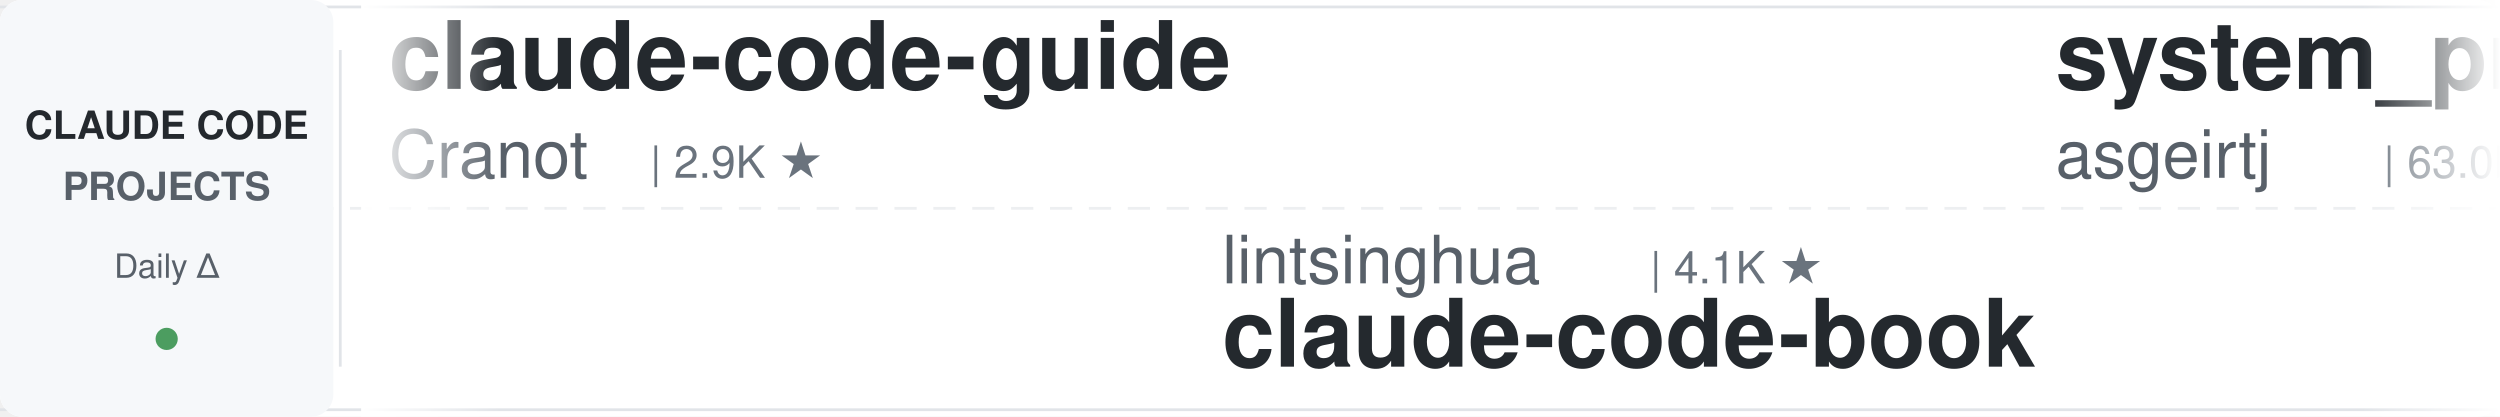
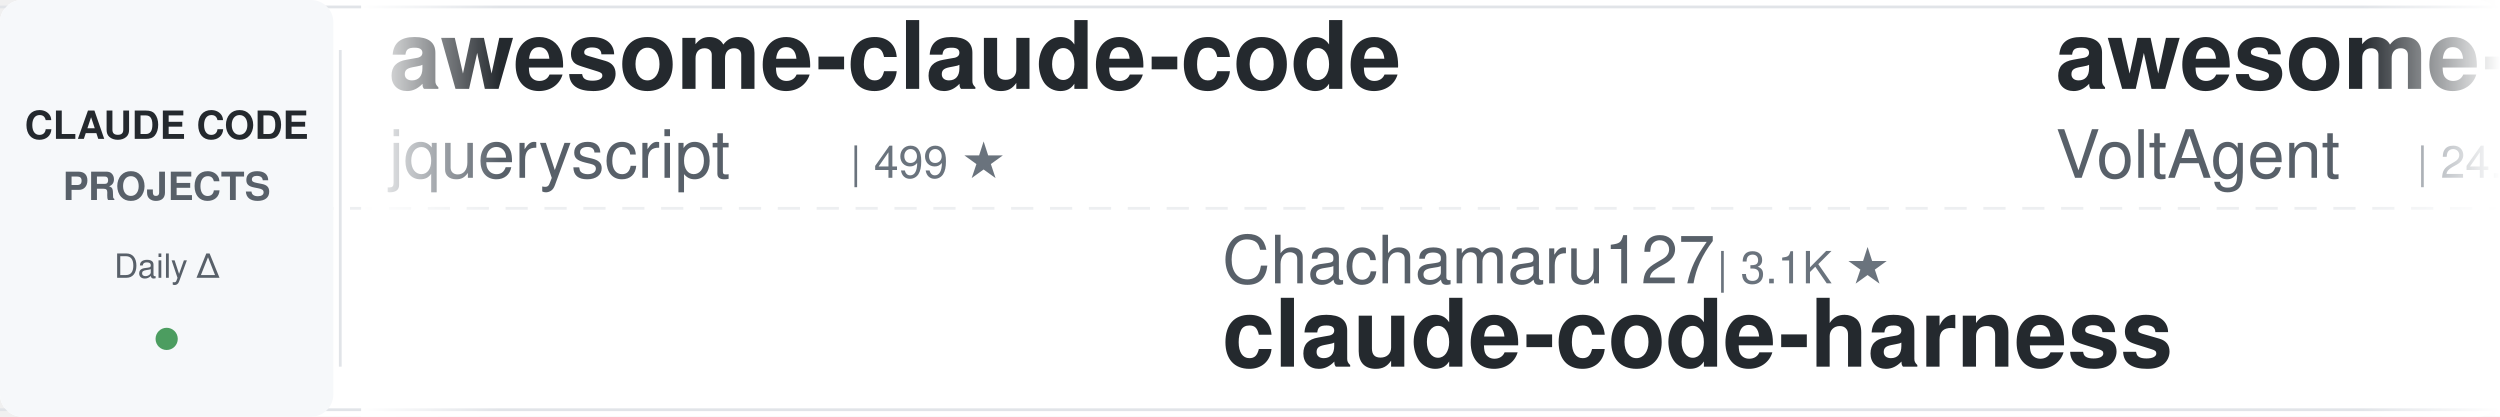
<svg xmlns="http://www.w3.org/2000/svg" width="900" height="150">
  <defs>
    <linearGradient id="leftFade" x1="0%" y1="0%" x2="100%" y2="0%">
      <stop offset="0%" style="stop-color:#ffffff;stop-opacity:1" />
      <stop offset="100%" style="stop-color:#ffffff;stop-opacity:0" />
    </linearGradient>
    <linearGradient id="rightFade" x1="0%" y1="0%" x2="100%" y2="0%">
      <stop offset="0%" style="stop-color:#ffffff;stop-opacity:0" />
      <stop offset="100%" style="stop-color:#ffffff;stop-opacity:1" />
    </linearGradient>
  </defs>
  <rect width="900" height="150" fill="#ffffff" rx="8" />
  <rect x="0" y="2" width="900" height="1" fill="#e1e4e8" />
  <rect x="0" y="147" width="900" height="1" fill="#e1e4e8" />
  <line x1="0" y1="75" x2="900" y2="75" stroke="#e1e4e8" stroke-width="1" stroke-dasharray="8 6" opacity="0.6" />
  <rect x="0" y="0" width="120" height="150" fill="#f6f8fa" rx="8" />
  <text x="60" y="50" font-family="-apple-system, BlinkMacSystemFont, 'Segoe UI', Helvetica, Arial, sans-serif" font-size="14" font-weight="600" fill="#24292e" text-anchor="middle">CLAUDE CODE</text>
  <text x="60" y="72" font-family="-apple-system, BlinkMacSystemFont, 'Segoe UI', Helvetica, Arial, sans-serif" font-size="14" font-weight="600" fill="#586069" text-anchor="middle">PROJECTS</text>
  <text x="60" y="100" font-family="-apple-system, BlinkMacSystemFont, 'Segoe UI', Helvetica, Arial, sans-serif" font-size="12" font-weight="500" fill="#586069" text-anchor="middle">Daily Δ</text>
  <circle cx="60" cy="122" r="4" fill="#22863a" opacity="0.8" />
  <rect x="122" y="18" width="1" height="114" fill="#e1e4e8" />
  <clipPath id="tickerClip">
    <rect x="130" y="0" width="770" height="150" />
  </clipPath>
  <g clip-path="url(#tickerClip)">
    <g id="tickerItems">
      <animateTransform attributeName="transform" attributeType="XML" type="translate" from="0 0" to="-3000 0" dur="54s" repeatCount="indefinite" />
      <g transform="translate(0, 0)">
-         <text x="140" y="32" font-family="-apple-system, BlinkMacSystemFont, 'Segoe UI', Helvetica, Arial, sans-serif" font-size="34" font-weight="600" fill="#24292e">claude-code-guide</text>
-         <text x="140" y="64" font-family="-apple-system, BlinkMacSystemFont, 'Segoe UI', Helvetica, Arial, sans-serif" font-size="24" font-weight="400" fill="#586069">Cranot</text>
-         <text x="234" y="64" font-family="-apple-system, BlinkMacSystemFont, 'Segoe UI', Helvetica, Arial, sans-serif" font-size="16" font-weight="500" fill="#6a737d">| 2.9K ★</text>
+         <text x="140" y="32" font-family="-apple-system, BlinkMacSystemFont, 'Segoe UI', Helvetica, Arial, sans-serif" font-size="34" font-weight="600" fill="#24292e">awesome-claude-code</text>
+         <text x="140" y="64" font-family="-apple-system, BlinkMacSystemFont, 'Segoe UI', Helvetica, Arial, sans-serif" font-size="24" font-weight="400" fill="#586069">jqueryscript</text>
+         <text x="306" y="64" font-family="-apple-system, BlinkMacSystemFont, 'Segoe UI', Helvetica, Arial, sans-serif" font-size="16" font-weight="500" fill="#6a737d">| 499 ★</text>
      </g>
      <g transform="translate(300, 0)">
-         <text x="140" y="102" font-family="-apple-system, BlinkMacSystemFont, 'Segoe UI', Helvetica, Arial, sans-serif" font-size="24" font-weight="400" fill="#586069">lintsinghua</text>
-         <text x="294" y="102" font-family="-apple-system, BlinkMacSystemFont, 'Segoe UI', Helvetica, Arial, sans-serif" font-size="16" font-weight="500" fill="#6a737d">| 4.1K ★</text>
-         <text x="140" y="132" font-family="-apple-system, BlinkMacSystemFont, 'Segoe UI', Helvetica, Arial, sans-serif" font-size="34" font-weight="600" fill="#24292e">claude-code-book</text>
+         <text x="140" y="102" font-family="-apple-system, BlinkMacSystemFont, 'Segoe UI', Helvetica, Arial, sans-serif" font-size="24" font-weight="400" fill="#586069">Chachamaru127</text>
+         <text x="318" y="102" font-family="-apple-system, BlinkMacSystemFont, 'Segoe UI', Helvetica, Arial, sans-serif" font-size="16" font-weight="500" fill="#6a737d">| 3.1K ★</text>
+         <text x="140" y="132" font-family="-apple-system, BlinkMacSystemFont, 'Segoe UI', Helvetica, Arial, sans-serif" font-size="34" font-weight="600" fill="#24292e">claude-code-harness</text>
      </g>
      <g transform="translate(600, 0)">
-         <text x="140" y="32" font-family="-apple-system, BlinkMacSystemFont, 'Segoe UI', Helvetica, Arial, sans-serif" font-size="34" font-weight="600" fill="#24292e">system_prompts_leaks</text>
-         <text x="140" y="64" font-family="-apple-system, BlinkMacSystemFont, 'Segoe UI', Helvetica, Arial, sans-serif" font-size="24" font-weight="400" fill="#586069">asgeirtj</text>
-         <text x="258" y="64" font-family="-apple-system, BlinkMacSystemFont, 'Segoe UI', Helvetica, Arial, sans-serif" font-size="16" font-weight="500" fill="#6a737d">| 63.0K ★</text>
+         <text x="140" y="32" font-family="-apple-system, BlinkMacSystemFont, 'Segoe UI', Helvetica, Arial, sans-serif" font-size="34" font-weight="600" fill="#24292e">awesome-claude-code-suba...</text>
+         <text x="140" y="64" font-family="-apple-system, BlinkMacSystemFont, 'Segoe UI', Helvetica, Arial, sans-serif" font-size="24" font-weight="400" fill="#586069">VoltAgent</text>
+         <text x="270" y="64" font-family="-apple-system, BlinkMacSystemFont, 'Segoe UI', Helvetica, Arial, sans-serif" font-size="16" font-weight="500" fill="#6a737d">| 24.3K ★</text>
      </g>
      <g transform="translate(900, 0)">
-         <text x="140" y="102" font-family="-apple-system, BlinkMacSystemFont, 'Segoe UI', Helvetica, Arial, sans-serif" font-size="24" font-weight="400" fill="#586069">VILA-Lab</text>
-         <text x="258" y="102" font-family="-apple-system, BlinkMacSystemFont, 'Segoe UI', Helvetica, Arial, sans-serif" font-size="16" font-weight="500" fill="#6a737d">| 2.1K ★</text>
-         <text x="140" y="132" font-family="-apple-system, BlinkMacSystemFont, 'Segoe UI', Helvetica, Arial, sans-serif" font-size="34" font-weight="600" fill="#24292e">Dive-into-Claude-Code</text>
+         <text x="140" y="102" font-family="-apple-system, BlinkMacSystemFont, 'Segoe UI', Helvetica, Arial, sans-serif" font-size="24" font-weight="400" fill="#586069">kodu-ai</text>
+         <text x="246" y="102" font-family="-apple-system, BlinkMacSystemFont, 'Segoe UI', Helvetica, Arial, sans-serif" font-size="16" font-weight="500" fill="#6a737d">| 5.2K ★</text>
+         <text x="140" y="132" font-family="-apple-system, BlinkMacSystemFont, 'Segoe UI', Helvetica, Arial, sans-serif" font-size="34" font-weight="600" fill="#24292e">claude-coder</text>
      </g>
      <g transform="translate(1200, 0)">
-         <text x="140" y="32" font-family="-apple-system, BlinkMacSystemFont, 'Segoe UI', Helvetica, Arial, sans-serif" font-size="34" font-weight="600" fill="#24292e">ralph-claude-code</text>
-         <text x="140" y="64" font-family="-apple-system, BlinkMacSystemFont, 'Segoe UI', Helvetica, Arial, sans-serif" font-size="24" font-weight="400" fill="#586069">frankbria</text>
-         <text x="270" y="64" font-family="-apple-system, BlinkMacSystemFont, 'Segoe UI', Helvetica, Arial, sans-serif" font-size="16" font-weight="500" fill="#6a737d">| 9.6K ★</text>
+         <text x="140" y="32" font-family="-apple-system, BlinkMacSystemFont, 'Segoe UI', Helvetica, Arial, sans-serif" font-size="34" font-weight="600" fill="#24292e">claude-code-from-scratch</text>
+         <text x="140" y="64" font-family="-apple-system, BlinkMacSystemFont, 'Segoe UI', Helvetica, Arial, sans-serif" font-size="24" font-weight="400" fill="#586069">Windy3f3f3f3f</text>
+         <text x="318" y="64" font-family="-apple-system, BlinkMacSystemFont, 'Segoe UI', Helvetica, Arial, sans-serif" font-size="16" font-weight="500" fill="#6a737d">| 2.6K ★</text>
      </g>
      <g transform="translate(1500, 0)">
-         <text x="140" y="102" font-family="-apple-system, BlinkMacSystemFont, 'Segoe UI', Helvetica, Arial, sans-serif" font-size="24" font-weight="400" fill="#586069">nicedreamzapp</text>
-         <text x="318" y="102" font-family="-apple-system, BlinkMacSystemFont, 'Segoe UI', Helvetica, Arial, sans-serif" font-size="16" font-weight="500" fill="#6a737d">| 3.2K ★</text>
-         <text x="140" y="132" font-family="-apple-system, BlinkMacSystemFont, 'Segoe UI', Helvetica, Arial, sans-serif" font-size="34" font-weight="600" fill="#24292e">claude-code-local</text>
+         <text x="140" y="102" font-family="-apple-system, BlinkMacSystemFont, 'Segoe UI', Helvetica, Arial, sans-serif" font-size="24" font-weight="400" fill="#586069">musistudio</text>
+         <text x="282" y="102" font-family="-apple-system, BlinkMacSystemFont, 'Segoe UI', Helvetica, Arial, sans-serif" font-size="16" font-weight="500" fill="#6a737d">| 36.7K ★</text>
+         <text x="140" y="132" font-family="-apple-system, BlinkMacSystemFont, 'Segoe UI', Helvetica, Arial, sans-serif" font-size="34" font-weight="600" fill="#24292e">claude-code-router</text>
      </g>
      <g transform="translate(1800, 0)">
-         <text x="140" y="32" font-family="-apple-system, BlinkMacSystemFont, 'Segoe UI', Helvetica, Arial, sans-serif" font-size="34" font-weight="600" fill="#24292e">claude-code-cli</text>
-         <text x="140" y="64" font-family="-apple-system, BlinkMacSystemFont, 'Segoe UI', Helvetica, Arial, sans-serif" font-size="24" font-weight="400" fill="#586069">huangserva</text>
-         <text x="282" y="64" font-family="-apple-system, BlinkMacSystemFont, 'Segoe UI', Helvetica, Arial, sans-serif" font-size="16" font-weight="500" fill="#6a737d">| 622 ★</text>
+         <text x="140" y="32" font-family="-apple-system, BlinkMacSystemFont, 'Segoe UI', Helvetica, Arial, sans-serif" font-size="34" font-weight="600" fill="#24292e">claude-code-prompts</text>
+         <text x="140" y="64" font-family="-apple-system, BlinkMacSystemFont, 'Segoe UI', Helvetica, Arial, sans-serif" font-size="24" font-weight="400" fill="#586069">repowise-dev</text>
+         <text x="306" y="64" font-family="-apple-system, BlinkMacSystemFont, 'Segoe UI', Helvetica, Arial, sans-serif" font-size="16" font-weight="500" fill="#6a737d">| 1.2K ★</text>
      </g>
      <g transform="translate(2100, 0)">
        <text x="140" y="102" font-family="-apple-system, BlinkMacSystemFont, 'Segoe UI', Helvetica, Arial, sans-serif" font-size="24" font-weight="400" fill="#586069">anthropics</text>
-         <text x="282" y="102" font-family="-apple-system, BlinkMacSystemFont, 'Segoe UI', Helvetica, Arial, sans-serif" font-size="16" font-weight="500" fill="#6a737d">| 946 ★</text>
-         <text x="140" y="132" font-family="-apple-system, BlinkMacSystemFont, 'Segoe UI', Helvetica, Arial, sans-serif" font-size="34" font-weight="600" fill="#24292e">claude-code-base-action</text>
+         <text x="282" y="102" font-family="-apple-system, BlinkMacSystemFont, 'Segoe UI', Helvetica, Arial, sans-serif" font-size="16" font-weight="500" fill="#6a737d">| 8.6K ★</text>
+         <text x="140" y="132" font-family="-apple-system, BlinkMacSystemFont, 'Segoe UI', Helvetica, Arial, sans-serif" font-size="34" font-weight="600" fill="#24292e">claude-code-action</text>
      </g>
      <g transform="translate(2400, 0)">
-         <text x="140" y="32" font-family="-apple-system, BlinkMacSystemFont, 'Segoe UI', Helvetica, Arial, sans-serif" font-size="34" font-weight="600" fill="#24292e">ClaudeCodeAgents</text>
-         <text x="140" y="64" font-family="-apple-system, BlinkMacSystemFont, 'Segoe UI', Helvetica, Arial, sans-serif" font-size="24" font-weight="400" fill="#586069">darcyegb</text>
-         <text x="258" y="64" font-family="-apple-system, BlinkMacSystemFont, 'Segoe UI', Helvetica, Arial, sans-serif" font-size="16" font-weight="500" fill="#6a737d">| 760 ★</text>
+         <text x="140" y="32" font-family="-apple-system, BlinkMacSystemFont, 'Segoe UI', Helvetica, Arial, sans-serif" font-size="34" font-weight="600" fill="#24292e">everything-claude-code</text>
+         <text x="140" y="64" font-family="-apple-system, BlinkMacSystemFont, 'Segoe UI', Helvetica, Arial, sans-serif" font-size="24" font-weight="400" fill="#586069">WorldFlowAI</text>
+         <text x="294" y="64" font-family="-apple-system, BlinkMacSystemFont, 'Segoe UI', Helvetica, Arial, sans-serif" font-size="16" font-weight="500" fill="#6a737d">| 1.3K ★</text>
      </g>
      <g transform="translate(2700, 0)">
-         <text x="140" y="102" font-family="-apple-system, BlinkMacSystemFont, 'Segoe UI', Helvetica, Arial, sans-serif" font-size="24" font-weight="400" fill="#586069">Windy3f3f3f3f</text>
-         <text x="318" y="102" font-family="-apple-system, BlinkMacSystemFont, 'Segoe UI', Helvetica, Arial, sans-serif" font-size="16" font-weight="500" fill="#6a737d">| 2.6K ★</text>
-         <text x="140" y="132" font-family="-apple-system, BlinkMacSystemFont, 'Segoe UI', Helvetica, Arial, sans-serif" font-size="34" font-weight="600" fill="#24292e">claude-code-from-scratch</text>
+         <text x="140" y="102" font-family="-apple-system, BlinkMacSystemFont, 'Segoe UI', Helvetica, Arial, sans-serif" font-size="24" font-weight="400" fill="#586069">jeremylongshore</text>
+         <text x="342" y="102" font-family="-apple-system, BlinkMacSystemFont, 'Segoe UI', Helvetica, Arial, sans-serif" font-size="16" font-weight="500" fill="#6a737d">| 2.6K ★</text>
+         <text x="140" y="132" font-family="-apple-system, BlinkMacSystemFont, 'Segoe UI', Helvetica, Arial, sans-serif" font-size="34" font-weight="600" fill="#24292e">claude-code-plugins-plus...</text>
      </g>
      <g transform="translate(3000, 0)">
-         <text x="140" y="32" font-family="-apple-system, BlinkMacSystemFont, 'Segoe UI', Helvetica, Arial, sans-serif" font-size="34" font-weight="600" fill="#24292e">claude-code-guide</text>
-         <text x="140" y="64" font-family="-apple-system, BlinkMacSystemFont, 'Segoe UI', Helvetica, Arial, sans-serif" font-size="24" font-weight="400" fill="#586069">Cranot</text>
-         <text x="234" y="64" font-family="-apple-system, BlinkMacSystemFont, 'Segoe UI', Helvetica, Arial, sans-serif" font-size="16" font-weight="500" fill="#6a737d">| 2.9K ★</text>
+         <text x="140" y="32" font-family="-apple-system, BlinkMacSystemFont, 'Segoe UI', Helvetica, Arial, sans-serif" font-size="34" font-weight="600" fill="#24292e">awesome-claude-code</text>
+         <text x="140" y="64" font-family="-apple-system, BlinkMacSystemFont, 'Segoe UI', Helvetica, Arial, sans-serif" font-size="24" font-weight="400" fill="#586069">jqueryscript</text>
+         <text x="306" y="64" font-family="-apple-system, BlinkMacSystemFont, 'Segoe UI', Helvetica, Arial, sans-serif" font-size="16" font-weight="500" fill="#6a737d">| 499 ★</text>
      </g>
      <g transform="translate(3300, 0)">
-         <text x="140" y="102" font-family="-apple-system, BlinkMacSystemFont, 'Segoe UI', Helvetica, Arial, sans-serif" font-size="24" font-weight="400" fill="#586069">lintsinghua</text>
-         <text x="294" y="102" font-family="-apple-system, BlinkMacSystemFont, 'Segoe UI', Helvetica, Arial, sans-serif" font-size="16" font-weight="500" fill="#6a737d">| 4.1K ★</text>
-         <text x="140" y="132" font-family="-apple-system, BlinkMacSystemFont, 'Segoe UI', Helvetica, Arial, sans-serif" font-size="34" font-weight="600" fill="#24292e">claude-code-book</text>
+         <text x="140" y="102" font-family="-apple-system, BlinkMacSystemFont, 'Segoe UI', Helvetica, Arial, sans-serif" font-size="24" font-weight="400" fill="#586069">Chachamaru127</text>
+         <text x="318" y="102" font-family="-apple-system, BlinkMacSystemFont, 'Segoe UI', Helvetica, Arial, sans-serif" font-size="16" font-weight="500" fill="#6a737d">| 3.1K ★</text>
+         <text x="140" y="132" font-family="-apple-system, BlinkMacSystemFont, 'Segoe UI', Helvetica, Arial, sans-serif" font-size="34" font-weight="600" fill="#24292e">claude-code-harness</text>
      </g>
      <g transform="translate(3600, 0)">
-         <text x="140" y="32" font-family="-apple-system, BlinkMacSystemFont, 'Segoe UI', Helvetica, Arial, sans-serif" font-size="34" font-weight="600" fill="#24292e">system_prompts_leaks</text>
-         <text x="140" y="64" font-family="-apple-system, BlinkMacSystemFont, 'Segoe UI', Helvetica, Arial, sans-serif" font-size="24" font-weight="400" fill="#586069">asgeirtj</text>
-         <text x="258" y="64" font-family="-apple-system, BlinkMacSystemFont, 'Segoe UI', Helvetica, Arial, sans-serif" font-size="16" font-weight="500" fill="#6a737d">| 63.0K ★</text>
+         <text x="140" y="32" font-family="-apple-system, BlinkMacSystemFont, 'Segoe UI', Helvetica, Arial, sans-serif" font-size="34" font-weight="600" fill="#24292e">awesome-claude-code-suba...</text>
+         <text x="140" y="64" font-family="-apple-system, BlinkMacSystemFont, 'Segoe UI', Helvetica, Arial, sans-serif" font-size="24" font-weight="400" fill="#586069">VoltAgent</text>
+         <text x="270" y="64" font-family="-apple-system, BlinkMacSystemFont, 'Segoe UI', Helvetica, Arial, sans-serif" font-size="16" font-weight="500" fill="#6a737d">| 24.3K ★</text>
      </g>
      <g transform="translate(3900, 0)">
-         <text x="140" y="102" font-family="-apple-system, BlinkMacSystemFont, 'Segoe UI', Helvetica, Arial, sans-serif" font-size="24" font-weight="400" fill="#586069">VILA-Lab</text>
-         <text x="258" y="102" font-family="-apple-system, BlinkMacSystemFont, 'Segoe UI', Helvetica, Arial, sans-serif" font-size="16" font-weight="500" fill="#6a737d">| 2.1K ★</text>
-         <text x="140" y="132" font-family="-apple-system, BlinkMacSystemFont, 'Segoe UI', Helvetica, Arial, sans-serif" font-size="34" font-weight="600" fill="#24292e">Dive-into-Claude-Code</text>
+         <text x="140" y="102" font-family="-apple-system, BlinkMacSystemFont, 'Segoe UI', Helvetica, Arial, sans-serif" font-size="24" font-weight="400" fill="#586069">kodu-ai</text>
+         <text x="246" y="102" font-family="-apple-system, BlinkMacSystemFont, 'Segoe UI', Helvetica, Arial, sans-serif" font-size="16" font-weight="500" fill="#6a737d">| 5.2K ★</text>
+         <text x="140" y="132" font-family="-apple-system, BlinkMacSystemFont, 'Segoe UI', Helvetica, Arial, sans-serif" font-size="34" font-weight="600" fill="#24292e">claude-coder</text>
      </g>
    </g>
  </g>
  <rect x="130" y="0" width="50" height="150" fill="url(#leftFade)" />
  <rect x="850" y="0" width="50" height="150" fill="url(#rightFade)" />
</svg>
